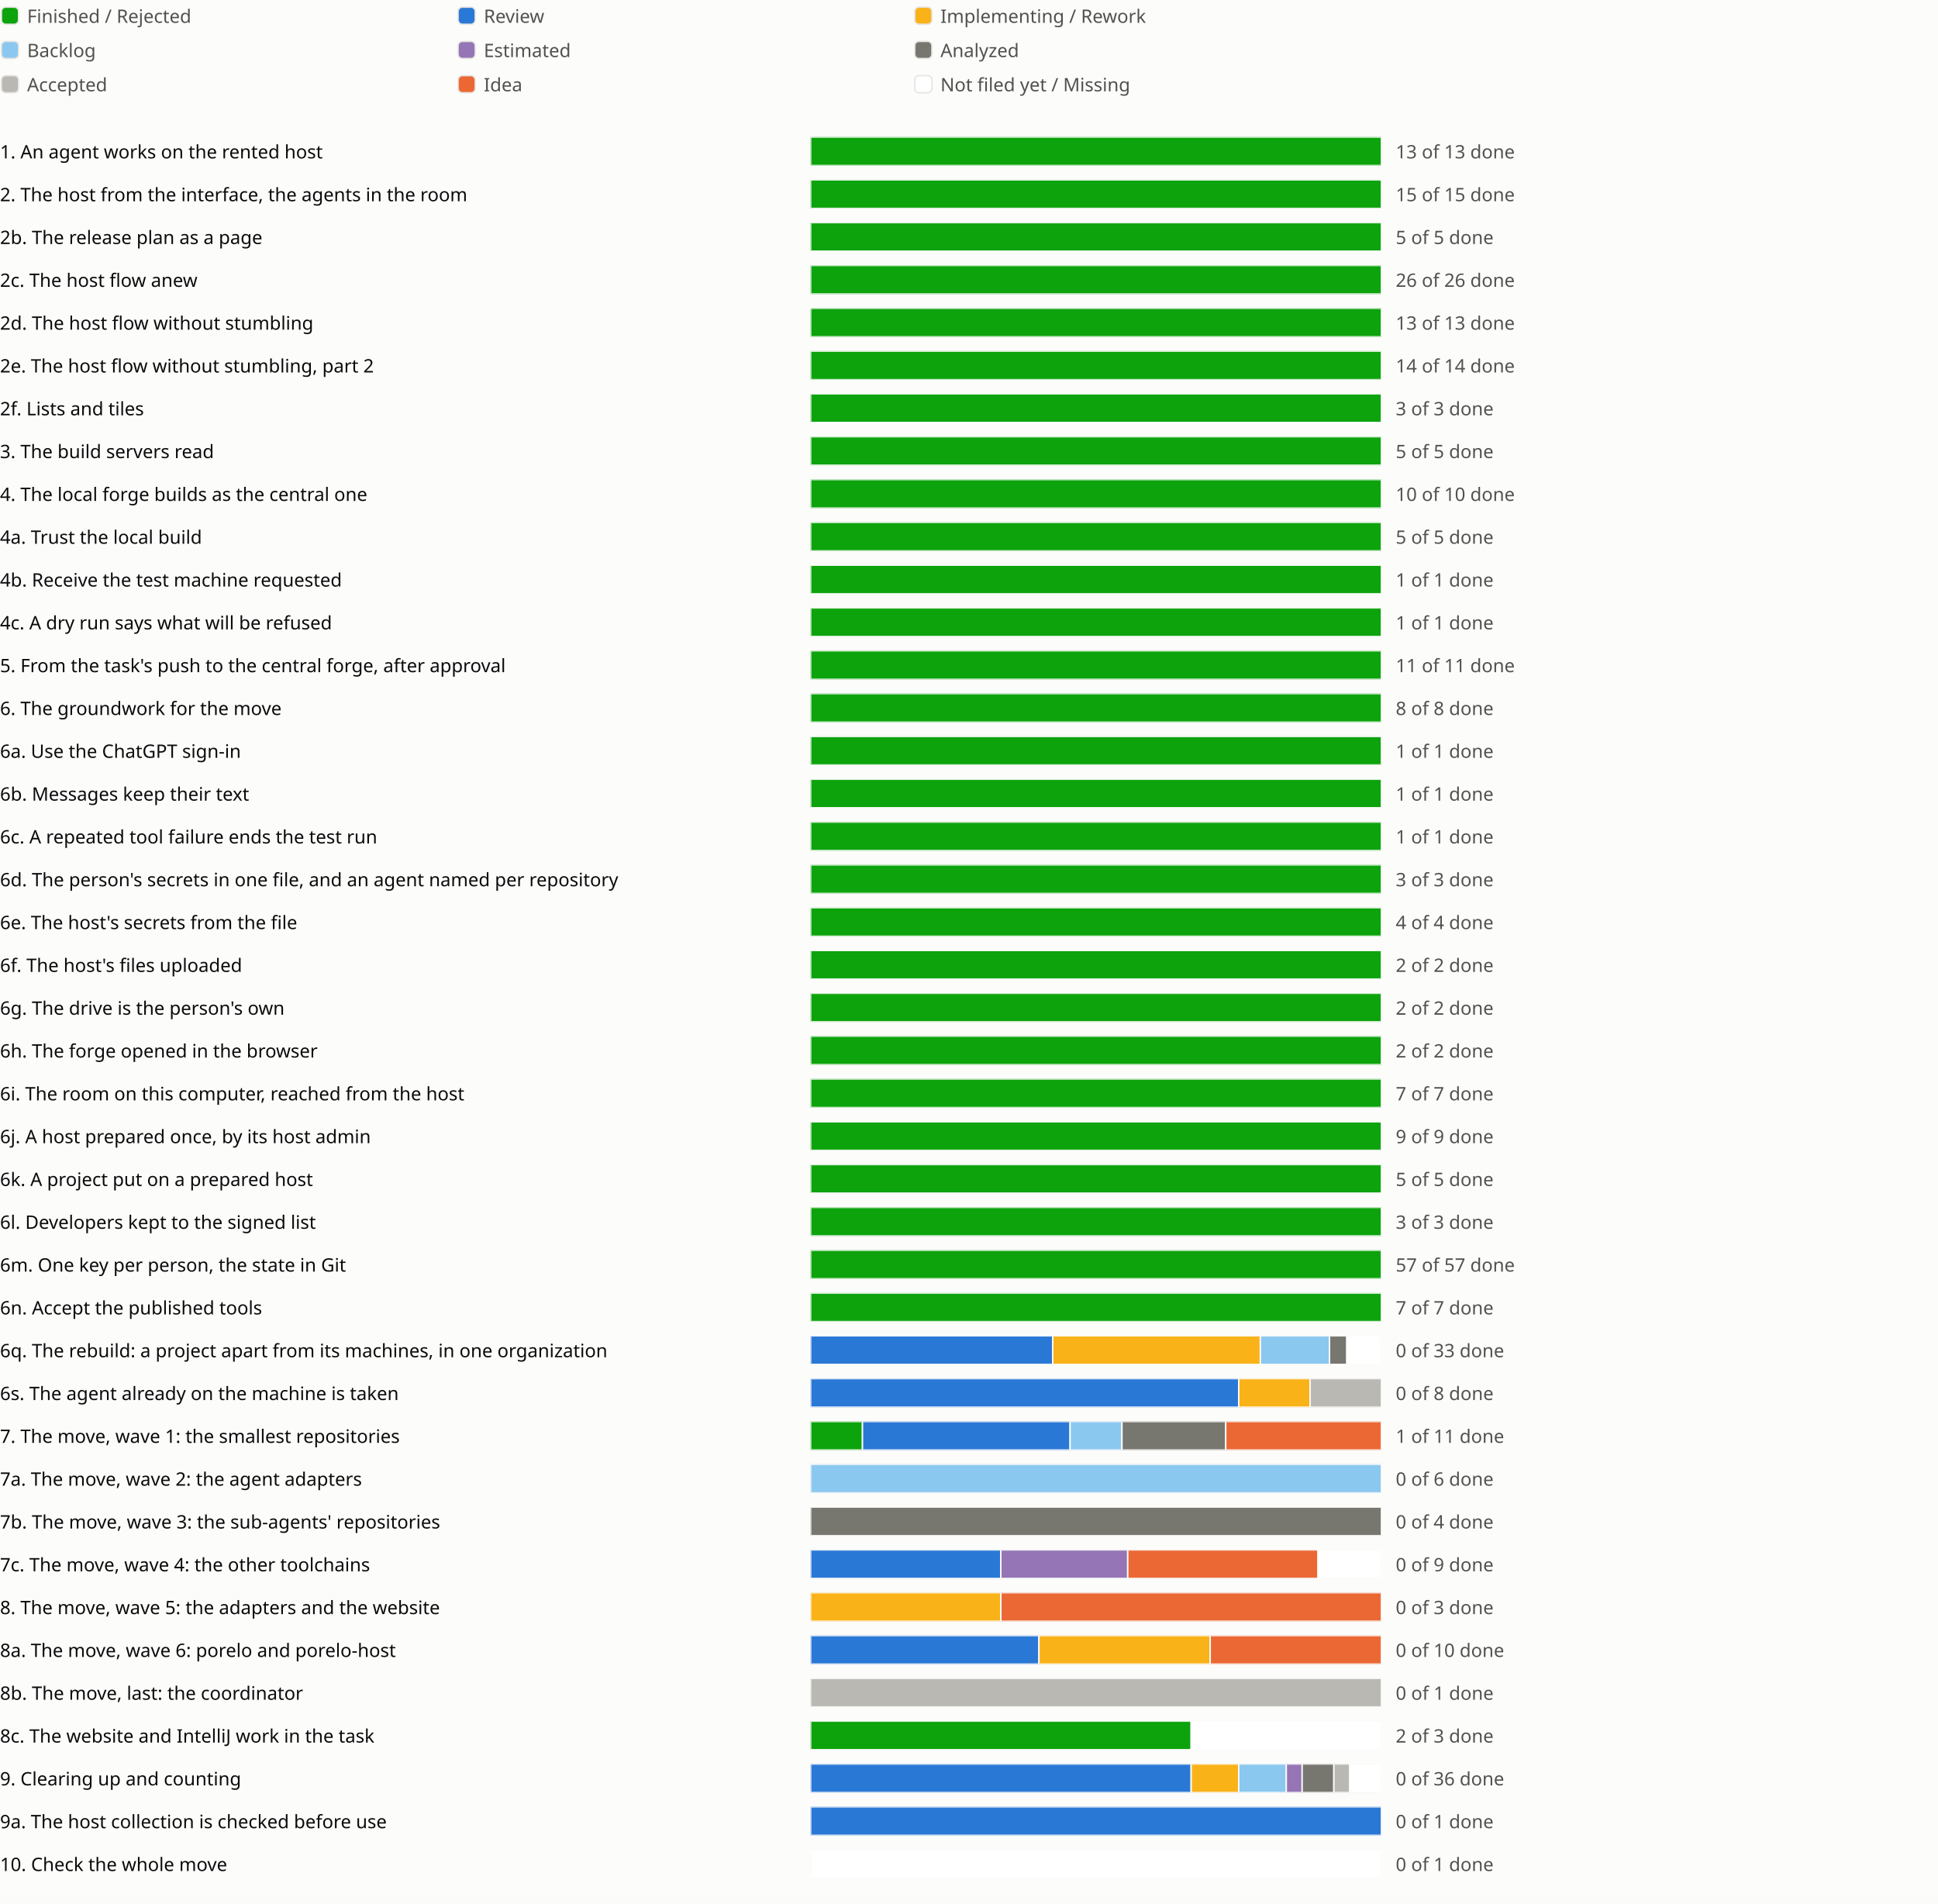
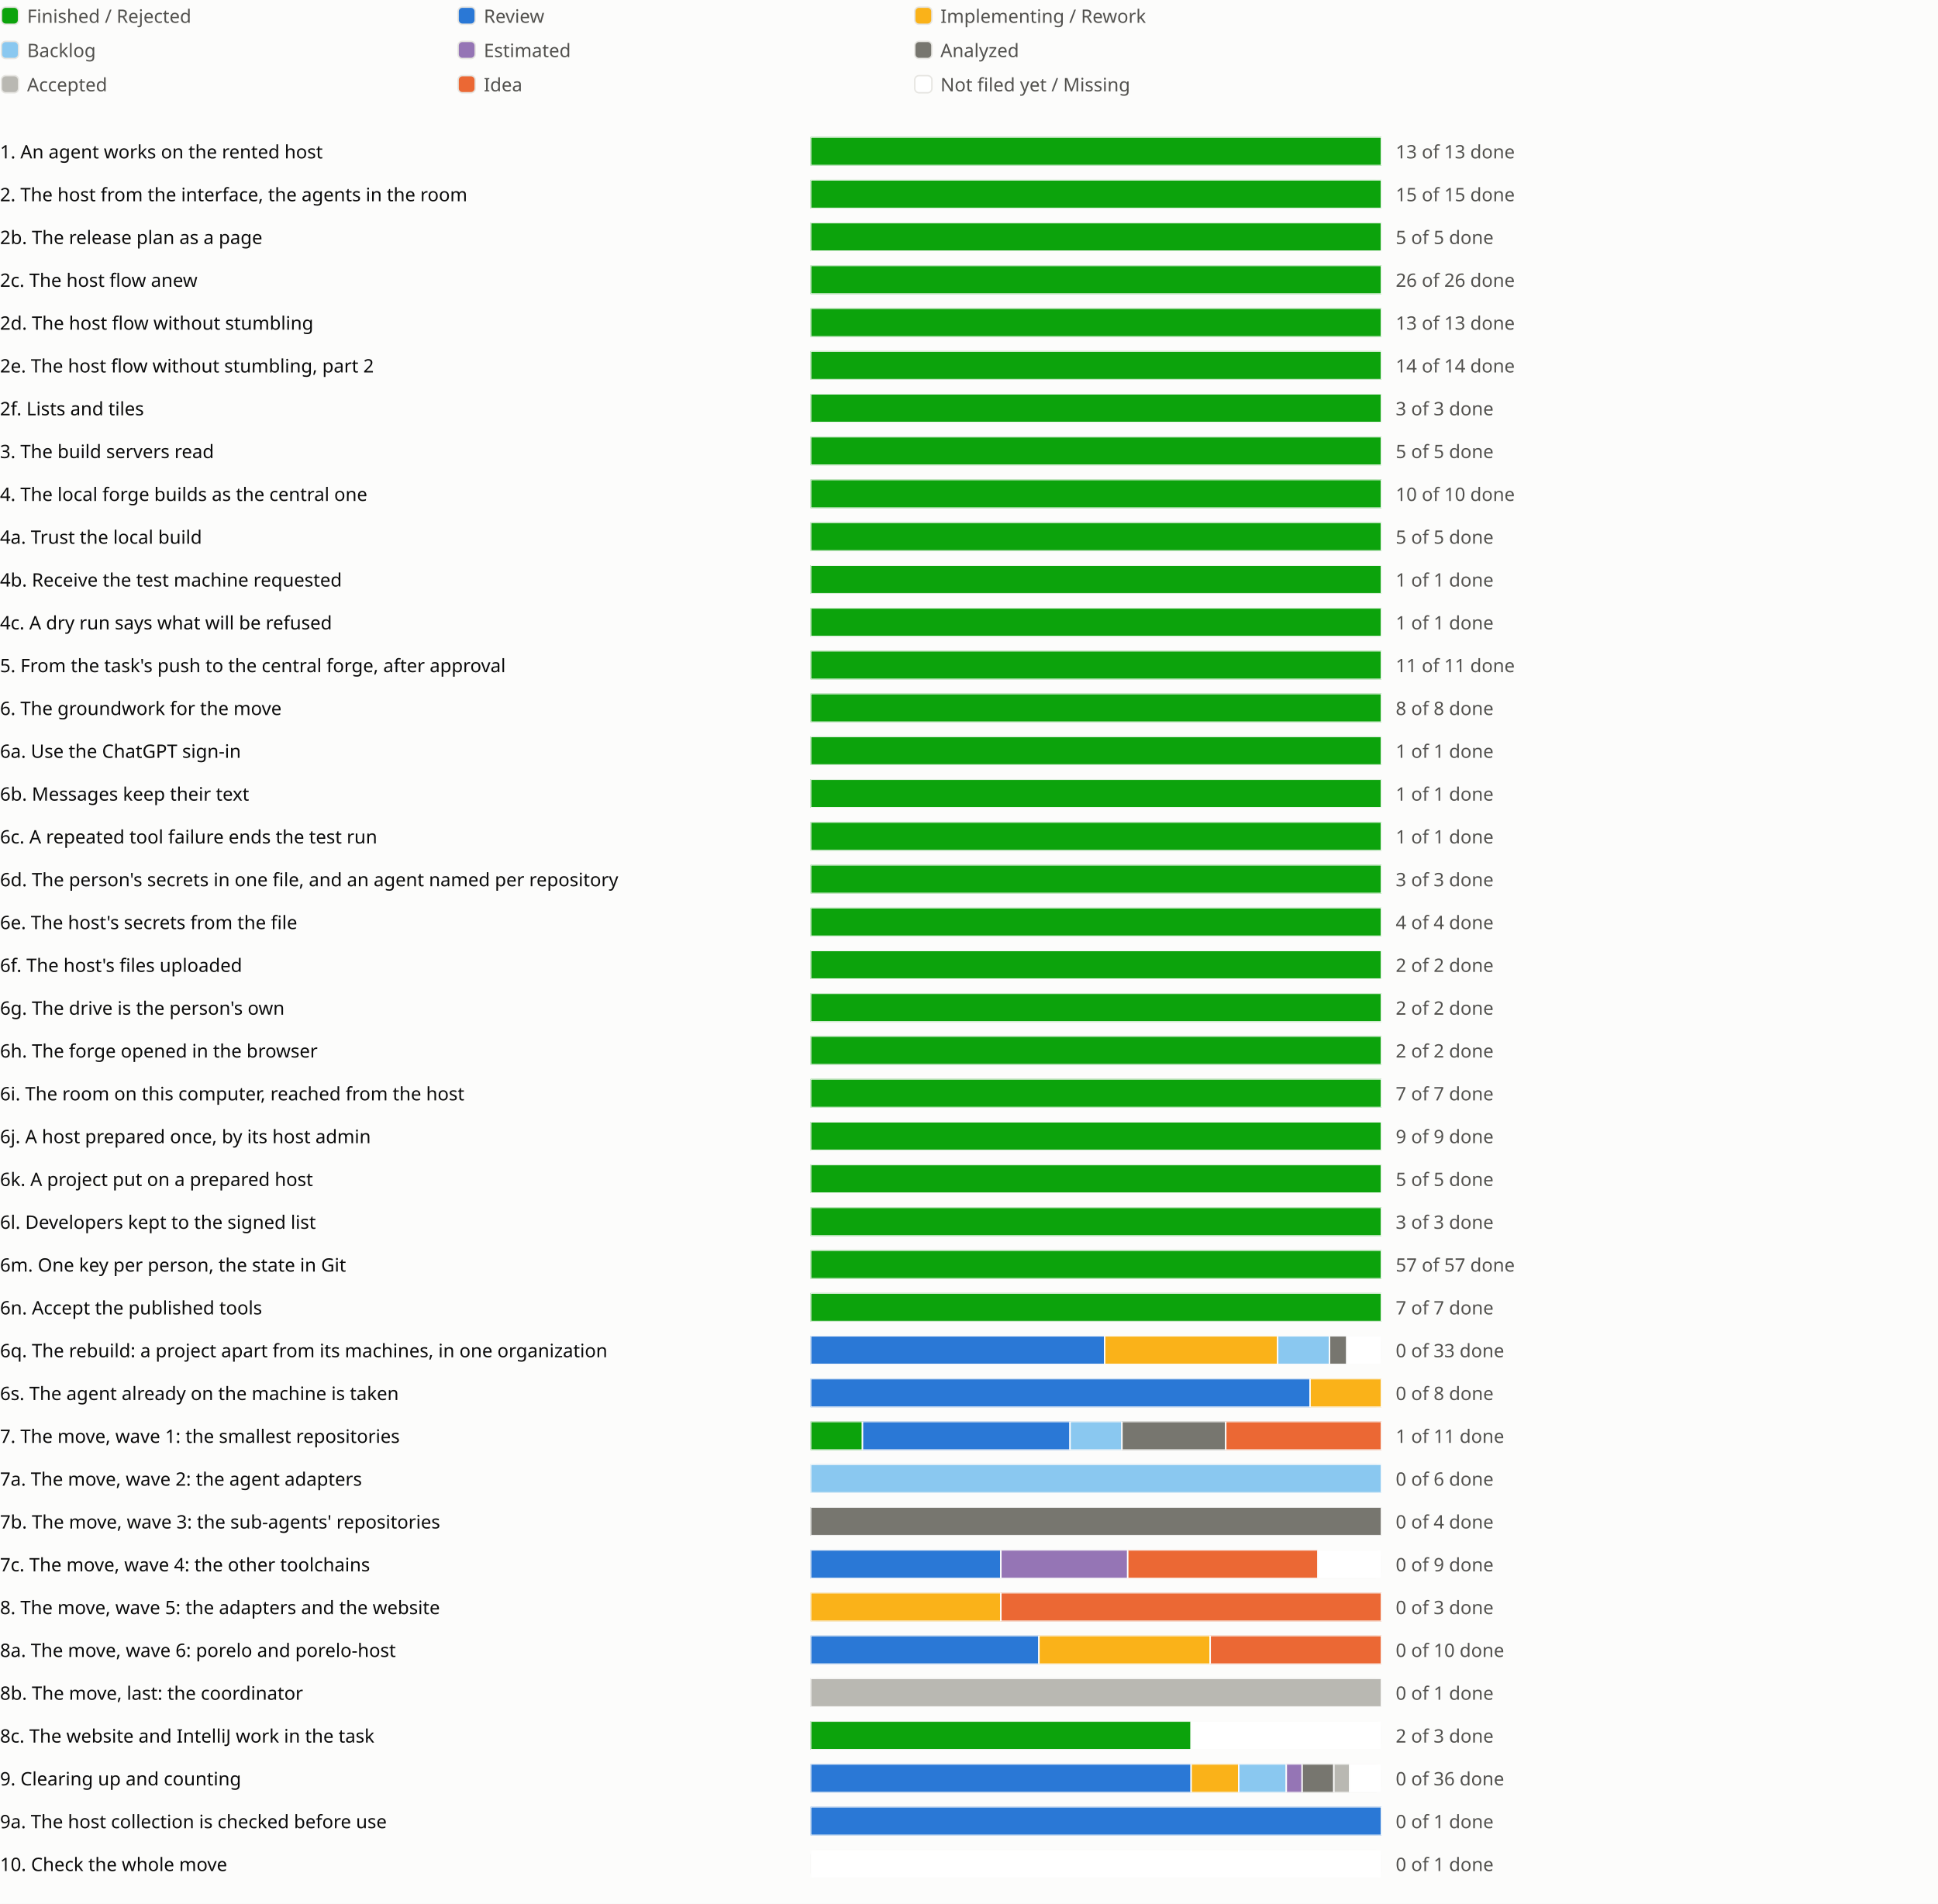
<svg xmlns="http://www.w3.org/2000/svg" viewBox="0 0 1358 1334" role="img" aria-label="Sprint progress for release 0.6">
  <style>
text{fill:#0b0b0b;font:13px system-ui,sans-serif}.legend{fill:#52514e}
@media (prefers-color-scheme:dark){text{fill:#f0efec}.legend{fill:#c3c2b7}.c-surface{fill:#1a1a19}.c-grid{fill:#383835}.c-backlog{fill:#80bee6}.c-estimated{fill:#b497cf}.c-analyzed{fill:#77766f}.c-accepted{fill:#aaa9a2}.c-review{fill:#3987e5}.c-idea{fill:#d95926}.c-new{fill:#1a1a19}}
</style>
  <rect width="100%" height="100%" fill="#fcfcfb" class="c-surface" />
  <g transform="translate(0 0)">
    <rect x="1" y="5" width="12" height="12" rx="3" fill="#0ca30c" class="c-done" stroke="#e6e5e1" />
    <text class="legend" x="19" y="16">Finished / Rejected</text>
  </g>
  <g transform="translate(320 0)">
    <rect x="1" y="5" width="12" height="12" rx="3" fill="#2a78d6" class="c-review" stroke="#e6e5e1" />
    <text class="legend" x="19" y="16">Review</text>
  </g>
  <g transform="translate(640 0)">
    <rect x="1" y="5" width="12" height="12" rx="3" fill="#fab219" class="c-impl" stroke="#e6e5e1" />
    <text class="legend" x="19" y="16">Implementing / Rework</text>
  </g>
  <g transform="translate(0 24)">
    <rect x="1" y="5" width="12" height="12" rx="3" fill="#8ac8f0" class="c-backlog" stroke="#e6e5e1" />
    <text class="legend" x="19" y="16">Backlog</text>
  </g>
  <g transform="translate(320 24)">
    <rect x="1" y="5" width="12" height="12" rx="3" fill="#9575b5" class="c-estimated" stroke="#e6e5e1" />
    <text class="legend" x="19" y="16">Estimated</text>
  </g>
  <g transform="translate(640 24)">
    <rect x="1" y="5" width="12" height="12" rx="3" fill="#77766f" class="c-analyzed" stroke="#e6e5e1" />
    <text class="legend" x="19" y="16">Analyzed</text>
  </g>
  <g transform="translate(0 48)">
    <rect x="1" y="5" width="12" height="12" rx="3" fill="#b9b8b2" class="c-accepted" stroke="#e6e5e1" />
    <text class="legend" x="19" y="16">Accepted</text>
  </g>
  <g transform="translate(320 48)">
    <rect x="1" y="5" width="12" height="12" rx="3" fill="#eb6834" class="c-idea" stroke="#e6e5e1" />
    <text class="legend" x="19" y="16">Idea</text>
  </g>
  <g transform="translate(640 48)">
    <rect x="1" y="5" width="12" height="12" rx="3" fill="#ffffff" class="c-new" stroke="#e6e5e1" />
    <text class="legend" x="19" y="16">Not filed yet / Missing</text>
  </g>
  <g transform="translate(0 94)">
    <text x="0" y="17">1. An agent works on the rented host</text>
    <svg x="568" width="540" height="24" viewBox="0 0 540 24">
      <svg x="0" y="2" width="400" height="20" viewBox="0 0 400 20">
        <rect width="400" height="20" rx="4" fill="#e6e5e1" class="c-grid" />
        <rect x="0.0" width="400.0" height="20" fill="#0ca30c" class="c-done" stroke="#fcfcfb" />
      </svg>
      <text class="legend" x="410" y="17">13 of 13 done</text>
    </svg>
    <text x="1118" y="17" />
    <text x="1142" y="17" />
    <text x="1166" y="17" />
  </g>
  <g transform="translate(0 124)">
    <text x="0" y="17">2. The host from the interface, the agents in the room</text>
    <svg x="568" width="540" height="24" viewBox="0 0 540 24">
      <svg x="0" y="2" width="400" height="20" viewBox="0 0 400 20">
        <rect width="400" height="20" rx="4" fill="#e6e5e1" class="c-grid" />
        <rect x="0.0" width="400.0" height="20" fill="#0ca30c" class="c-done" stroke="#fcfcfb" />
      </svg>
      <text class="legend" x="410" y="17">15 of 15 done</text>
    </svg>
    <text x="1118" y="17" />
    <text x="1142" y="17" />
  </g>
  <g transform="translate(0 154)">
    <text x="0" y="17">2b. The release plan as a page</text>
    <svg x="568" width="540" height="24" viewBox="0 0 540 24">
      <svg x="0" y="2" width="400" height="20" viewBox="0 0 400 20">
        <rect width="400" height="20" rx="4" fill="#e6e5e1" class="c-grid" />
        <rect x="0.0" width="400.0" height="20" fill="#0ca30c" class="c-done" stroke="#fcfcfb" />
      </svg>
      <text class="legend" x="410" y="17">5 of 5 done</text>
    </svg>
    <text x="1118" y="17" />
    <text x="1142" y="17" />
    <text x="1166" y="17" />
  </g>
  <g transform="translate(0 184)">
    <text x="0" y="17">2c. The host flow anew</text>
    <svg x="568" width="540" height="24" viewBox="0 0 540 24">
      <svg x="0" y="2" width="400" height="20" viewBox="0 0 400 20">
        <rect width="400" height="20" rx="4" fill="#e6e5e1" class="c-grid" />
        <rect x="0.0" width="400.0" height="20" fill="#0ca30c" class="c-done" stroke="#fcfcfb" />
      </svg>
      <text class="legend" x="410" y="17">26 of 26 done</text>
    </svg>
    <text x="1118" y="17" />
    <text x="1142" y="17" />
    <text x="1166" y="17" />
    <text x="1190" y="17" />
  </g>
  <g transform="translate(0 214)">
    <text x="0" y="17">2d. The host flow without stumbling</text>
    <svg x="568" width="540" height="24" viewBox="0 0 540 24">
      <svg x="0" y="2" width="400" height="20" viewBox="0 0 400 20">
        <rect width="400" height="20" rx="4" fill="#e6e5e1" class="c-grid" />
        <rect x="0.0" width="400.0" height="20" fill="#0ca30c" class="c-done" stroke="#fcfcfb" />
      </svg>
      <text class="legend" x="410" y="17">13 of 13 done</text>
    </svg>
    <text x="1118" y="17" />
    <text x="1142" y="17" />
    <text x="1166" y="17" />
    <text x="1190" y="17" />
    <text x="1214" y="17" />
  </g>
  <g transform="translate(0 244)">
    <text x="0" y="17">2e. The host flow without stumbling, part 2</text>
    <svg x="568" width="540" height="24" viewBox="0 0 540 24">
      <svg x="0" y="2" width="400" height="20" viewBox="0 0 400 20">
        <rect width="400" height="20" rx="4" fill="#e6e5e1" class="c-grid" />
        <rect x="0.0" width="400.0" height="20" fill="#0ca30c" class="c-done" stroke="#fcfcfb" />
      </svg>
      <text class="legend" x="410" y="17">14 of 14 done</text>
    </svg>
    <text x="1118" y="17" />
    <text x="1142" y="17" />
    <text x="1166" y="17" />
  </g>
  <g transform="translate(0 274)">
    <text x="0" y="17">2f. Lists and tiles</text>
    <svg x="568" width="540" height="24" viewBox="0 0 540 24">
      <svg x="0" y="2" width="400" height="20" viewBox="0 0 400 20">
        <rect width="400" height="20" rx="4" fill="#e6e5e1" class="c-grid" />
        <rect x="0.0" width="400.0" height="20" fill="#0ca30c" class="c-done" stroke="#fcfcfb" />
      </svg>
      <text class="legend" x="410" y="17">3 of 3 done</text>
    </svg>
    <text x="1118" y="17" />
    <text x="1142" y="17" />
  </g>
  <g transform="translate(0 304)">
    <text x="0" y="17">3. The build servers read</text>
    <svg x="568" width="540" height="24" viewBox="0 0 540 24">
      <svg x="0" y="2" width="400" height="20" viewBox="0 0 400 20">
        <rect width="400" height="20" rx="4" fill="#e6e5e1" class="c-grid" />
        <rect x="0.0" width="400.0" height="20" fill="#0ca30c" class="c-done" stroke="#fcfcfb" />
      </svg>
      <text class="legend" x="410" y="17">5 of 5 done</text>
    </svg>
    <text x="1118" y="17" />
    <text x="1142" y="17" />
    <text x="1166" y="17" />
  </g>
  <g transform="translate(0 334)">
    <text x="0" y="17">4. The local forge builds as the central one</text>
    <svg x="568" width="540" height="24" viewBox="0 0 540 24">
      <svg x="0" y="2" width="400" height="20" viewBox="0 0 400 20">
        <rect width="400" height="20" rx="4" fill="#e6e5e1" class="c-grid" />
        <rect x="0.0" width="400.0" height="20" fill="#0ca30c" class="c-done" stroke="#fcfcfb" />
      </svg>
      <text class="legend" x="410" y="17">10 of 10 done</text>
    </svg>
    <text x="1118" y="17" />
    <text x="1142" y="17" />
  </g>
  <g transform="translate(0 364)">
    <text x="0" y="17">4a. Trust the local build</text>
    <svg x="568" width="540" height="24" viewBox="0 0 540 24">
      <svg x="0" y="2" width="400" height="20" viewBox="0 0 400 20">
        <rect width="400" height="20" rx="4" fill="#e6e5e1" class="c-grid" />
        <rect x="0.0" width="400.0" height="20" fill="#0ca30c" class="c-done" stroke="#fcfcfb" />
      </svg>
      <text class="legend" x="410" y="17">5 of 5 done</text>
    </svg>
    <text x="1118" y="17" />
  </g>
  <g transform="translate(0 394)">
    <text x="0" y="17">4b. Receive the test machine requested</text>
    <svg x="568" width="540" height="24" viewBox="0 0 540 24">
      <svg x="0" y="2" width="400" height="20" viewBox="0 0 400 20">
        <rect width="400" height="20" rx="4" fill="#e6e5e1" class="c-grid" />
        <rect x="0.0" width="400.0" height="20" fill="#0ca30c" class="c-done" stroke="#fcfcfb" />
      </svg>
      <text class="legend" x="410" y="17">1 of 1 done</text>
    </svg>
    <text x="1118" y="17" />
  </g>
  <g transform="translate(0 424)">
    <text x="0" y="17">4c. A dry run says what will be refused</text>
    <svg x="568" width="540" height="24" viewBox="0 0 540 24">
      <svg x="0" y="2" width="400" height="20" viewBox="0 0 400 20">
        <rect width="400" height="20" rx="4" fill="#e6e5e1" class="c-grid" />
        <rect x="0.0" width="400.0" height="20" fill="#0ca30c" class="c-done" stroke="#fcfcfb" />
      </svg>
      <text class="legend" x="410" y="17">1 of 1 done</text>
    </svg>
    <text x="1118" y="17" />
  </g>
  <g transform="translate(0 454)">
    <text x="0" y="17">5. From the task's push to the central forge, after approval</text>
    <svg x="568" width="540" height="24" viewBox="0 0 540 24">
      <svg x="0" y="2" width="400" height="20" viewBox="0 0 400 20">
        <rect width="400" height="20" rx="4" fill="#e6e5e1" class="c-grid" />
        <rect x="0.0" width="400.0" height="20" fill="#0ca30c" class="c-done" stroke="#fcfcfb" />
      </svg>
      <text class="legend" x="410" y="17">11 of 11 done</text>
    </svg>
    <text x="1118" y="17" />
    <text x="1142" y="17" />
  </g>
  <g transform="translate(0 484)">
    <text x="0" y="17">6. The groundwork for the move</text>
    <svg x="568" width="540" height="24" viewBox="0 0 540 24">
      <svg x="0" y="2" width="400" height="20" viewBox="0 0 400 20">
        <rect width="400" height="20" rx="4" fill="#e6e5e1" class="c-grid" />
        <rect x="0.0" width="400.0" height="20" fill="#0ca30c" class="c-done" stroke="#fcfcfb" />
      </svg>
      <text class="legend" x="410" y="17">8 of 8 done</text>
    </svg>
    <text x="1118" y="17" />
    <text x="1142" y="17" />
  </g>
  <g transform="translate(0 514)">
    <text x="0" y="17">6a. Use the ChatGPT sign-in</text>
    <svg x="568" width="540" height="24" viewBox="0 0 540 24">
      <svg x="0" y="2" width="400" height="20" viewBox="0 0 400 20">
        <rect width="400" height="20" rx="4" fill="#e6e5e1" class="c-grid" />
        <rect x="0.0" width="400.0" height="20" fill="#0ca30c" class="c-done" stroke="#fcfcfb" />
      </svg>
      <text class="legend" x="410" y="17">1 of 1 done</text>
    </svg>
    <text x="1118" y="17" />
  </g>
  <g transform="translate(0 544)">
    <text x="0" y="17">6b. Messages keep their text</text>
    <svg x="568" width="540" height="24" viewBox="0 0 540 24">
      <svg x="0" y="2" width="400" height="20" viewBox="0 0 400 20">
        <rect width="400" height="20" rx="4" fill="#e6e5e1" class="c-grid" />
        <rect x="0.0" width="400.0" height="20" fill="#0ca30c" class="c-done" stroke="#fcfcfb" />
      </svg>
      <text class="legend" x="410" y="17">1 of 1 done</text>
    </svg>
    <text x="1118" y="17" />
  </g>
  <g transform="translate(0 574)">
    <text x="0" y="17">6c. A repeated tool failure ends the test run</text>
    <svg x="568" width="540" height="24" viewBox="0 0 540 24">
      <svg x="0" y="2" width="400" height="20" viewBox="0 0 400 20">
        <rect width="400" height="20" rx="4" fill="#e6e5e1" class="c-grid" />
        <rect x="0.0" width="400.0" height="20" fill="#0ca30c" class="c-done" stroke="#fcfcfb" />
      </svg>
      <text class="legend" x="410" y="17">1 of 1 done</text>
    </svg>
    <text x="1118" y="17" />
  </g>
  <g transform="translate(0 604)">
    <text x="0" y="17">6d. The person's secrets in one file, and an agent named per repository</text>
    <svg x="568" width="540" height="24" viewBox="0 0 540 24">
      <svg x="0" y="2" width="400" height="20" viewBox="0 0 400 20">
        <rect width="400" height="20" rx="4" fill="#e6e5e1" class="c-grid" />
        <rect x="0.0" width="400.0" height="20" fill="#0ca30c" class="c-done" stroke="#fcfcfb" />
      </svg>
      <text class="legend" x="410" y="17">3 of 3 done</text>
    </svg>
    <text x="1118" y="17" />
    <text x="1142" y="17" />
  </g>
  <g transform="translate(0 634)">
    <text x="0" y="17">6e. The host's secrets from the file</text>
    <svg x="568" width="540" height="24" viewBox="0 0 540 24">
      <svg x="0" y="2" width="400" height="20" viewBox="0 0 400 20">
        <rect width="400" height="20" rx="4" fill="#e6e5e1" class="c-grid" />
        <rect x="0.0" width="400.0" height="20" fill="#0ca30c" class="c-done" stroke="#fcfcfb" />
      </svg>
      <text class="legend" x="410" y="17">4 of 4 done</text>
    </svg>
    <text x="1118" y="17" />
  </g>
  <g transform="translate(0 664)">
    <text x="0" y="17">6f. The host's files uploaded</text>
    <svg x="568" width="540" height="24" viewBox="0 0 540 24">
      <svg x="0" y="2" width="400" height="20" viewBox="0 0 400 20">
        <rect width="400" height="20" rx="4" fill="#e6e5e1" class="c-grid" />
        <rect x="0.0" width="400.0" height="20" fill="#0ca30c" class="c-done" stroke="#fcfcfb" />
      </svg>
      <text class="legend" x="410" y="17">2 of 2 done</text>
    </svg>
    <text x="1118" y="17" />
  </g>
  <g transform="translate(0 694)">
    <text x="0" y="17">6g. The drive is the person's own</text>
    <svg x="568" width="540" height="24" viewBox="0 0 540 24">
      <svg x="0" y="2" width="400" height="20" viewBox="0 0 400 20">
        <rect width="400" height="20" rx="4" fill="#e6e5e1" class="c-grid" />
        <rect x="0.0" width="400.0" height="20" fill="#0ca30c" class="c-done" stroke="#fcfcfb" />
      </svg>
      <text class="legend" x="410" y="17">2 of 2 done</text>
    </svg>
    <text x="1118" y="17" />
  </g>
  <g transform="translate(0 724)">
    <text x="0" y="17">6h. The forge opened in the browser</text>
    <svg x="568" width="540" height="24" viewBox="0 0 540 24">
      <svg x="0" y="2" width="400" height="20" viewBox="0 0 400 20">
        <rect width="400" height="20" rx="4" fill="#e6e5e1" class="c-grid" />
        <rect x="0.0" width="400.0" height="20" fill="#0ca30c" class="c-done" stroke="#fcfcfb" />
      </svg>
      <text class="legend" x="410" y="17">2 of 2 done</text>
    </svg>
    <text x="1118" y="17" />
  </g>
  <g transform="translate(0 754)">
    <text x="0" y="17">6i. The room on this computer, reached from the host</text>
    <svg x="568" width="540" height="24" viewBox="0 0 540 24">
      <svg x="0" y="2" width="400" height="20" viewBox="0 0 400 20">
        <rect width="400" height="20" rx="4" fill="#e6e5e1" class="c-grid" />
        <rect x="0.0" width="400.0" height="20" fill="#0ca30c" class="c-done" stroke="#fcfcfb" />
      </svg>
      <text class="legend" x="410" y="17">7 of 7 done</text>
    </svg>
    <text x="1118" y="17" />
    <text x="1142" y="17" />
  </g>
  <g transform="translate(0 784)">
    <text x="0" y="17">6j. A host prepared once, by its host admin</text>
    <svg x="568" width="540" height="24" viewBox="0 0 540 24">
      <svg x="0" y="2" width="400" height="20" viewBox="0 0 400 20">
        <rect width="400" height="20" rx="4" fill="#e6e5e1" class="c-grid" />
        <rect x="0.0" width="400.0" height="20" fill="#0ca30c" class="c-done" stroke="#fcfcfb" />
      </svg>
      <text class="legend" x="410" y="17">9 of 9 done</text>
    </svg>
    <text x="1118" y="17" />
    <text x="1142" y="17" />
  </g>
  <g transform="translate(0 814)">
    <text x="0" y="17">6k. A project put on a prepared host</text>
    <svg x="568" width="540" height="24" viewBox="0 0 540 24">
      <svg x="0" y="2" width="400" height="20" viewBox="0 0 400 20">
        <rect width="400" height="20" rx="4" fill="#e6e5e1" class="c-grid" />
        <rect x="0.0" width="400.0" height="20" fill="#0ca30c" class="c-done" stroke="#fcfcfb" />
      </svg>
      <text class="legend" x="410" y="17">5 of 5 done</text>
    </svg>
    <text x="1118" y="17" />
  </g>
  <g transform="translate(0 844)">
    <text x="0" y="17">6l. Developers kept to the signed list</text>
    <svg x="568" width="540" height="24" viewBox="0 0 540 24">
      <svg x="0" y="2" width="400" height="20" viewBox="0 0 400 20">
        <rect width="400" height="20" rx="4" fill="#e6e5e1" class="c-grid" />
        <rect x="0.0" width="400.0" height="20" fill="#0ca30c" class="c-done" stroke="#fcfcfb" />
      </svg>
      <text class="legend" x="410" y="17">3 of 3 done</text>
    </svg>
    <text x="1118" y="17" />
  </g>
  <g transform="translate(0 874)">
    <text x="0" y="17">6m. One key per person, the state in Git</text>
    <svg x="568" width="540" height="24" viewBox="0 0 540 24">
      <svg x="0" y="2" width="400" height="20" viewBox="0 0 400 20">
        <rect width="400" height="20" rx="4" fill="#e6e5e1" class="c-grid" />
        <rect x="0.0" width="400.0" height="20" fill="#0ca30c" class="c-done" stroke="#fcfcfb" />
      </svg>
      <text class="legend" x="410" y="17">57 of 57 done</text>
    </svg>
    <text x="1118" y="17" />
    <text x="1142" y="17" />
    <text x="1166" y="17" />
    <text x="1190" y="17" />
    <text x="1214" y="17" />
    <text x="1238" y="17" />
    <text x="1262" y="17" />
  </g>
  <g transform="translate(0 904)">
    <text x="0" y="17">6n. Accept the published tools</text>
    <svg x="568" width="540" height="24" viewBox="0 0 540 24">
      <svg x="0" y="2" width="400" height="20" viewBox="0 0 400 20">
        <rect width="400" height="20" rx="4" fill="#e6e5e1" class="c-grid" />
        <rect x="0.0" width="400.0" height="20" fill="#0ca30c" class="c-done" stroke="#fcfcfb" />
      </svg>
      <text class="legend" x="410" y="17">7 of 7 done</text>
    </svg>
    <text x="1118" y="17" />
    <text x="1142" y="17" />
    <text x="1166" y="17" />
    <text x="1190" y="17" />
  </g>
  <g transform="translate(0 934)">
    <text x="0" y="17">6q. The rebuild: a project apart from its machines, in one organization</text>
    <svg x="568" width="540" height="24" viewBox="0 0 540 24">
      <svg x="0" y="2" width="400" height="20" viewBox="0 0 400 20">
        <rect width="400" height="20" rx="4" fill="#e6e5e1" class="c-grid" />
-         <rect x="0.0" width="169.697" height="20" fill="#2a78d6" class="c-review" stroke="#fcfcfb" />
-         <rect x="169.697" width="145.455" height="20" fill="#fab219" class="c-impl" stroke="#fcfcfb" />
-         <rect x="315.152" width="48.485" height="20" fill="#8ac8f0" class="c-backlog" stroke="#fcfcfb" />
+         <rect x="0.0" width="206.061" height="20" fill="#2a78d6" class="c-review" stroke="#fcfcfb" />
+         <rect x="206.061" width="121.212" height="20" fill="#fab219" class="c-impl" stroke="#fcfcfb" />
+         <rect x="327.273" width="36.364" height="20" fill="#8ac8f0" class="c-backlog" stroke="#fcfcfb" />
        <rect x="363.636" width="12.121" height="20" fill="#77766f" class="c-analyzed" stroke="#fcfcfb" />
        <rect x="375.758" width="24.242" height="20" fill="#ffffff" class="c-new" stroke="#fcfcfb" />
      </svg>
      <text class="legend" x="410" y="17">0 of 33 done</text>
    </svg>
    <text x="1118" y="17" />
    <text x="1142" y="17" />
    <text x="1166" y="17" />
    <text x="1190" y="17" />
    <text x="1214" y="17" />
    <text x="1238" y="17" />
    <text x="1262" y="17" />
  </g>
  <g transform="translate(0 964)">
    <text x="0" y="17">6s. The agent already on the machine is taken</text>
    <svg x="568" width="540" height="24" viewBox="0 0 540 24">
      <svg x="0" y="2" width="400" height="20" viewBox="0 0 400 20">
        <rect width="400" height="20" rx="4" fill="#e6e5e1" class="c-grid" />
-         <rect x="0.0" width="300.0" height="20" fill="#2a78d6" class="c-review" stroke="#fcfcfb" />
-         <rect x="300.0" width="50.0" height="20" fill="#fab219" class="c-impl" stroke="#fcfcfb" />
-         <rect x="350.0" width="50.0" height="20" fill="#b9b8b2" class="c-accepted" stroke="#fcfcfb" />
+         <rect x="0.0" width="350.0" height="20" fill="#2a78d6" class="c-review" stroke="#fcfcfb" />
+         <rect x="350.0" width="50.0" height="20" fill="#fab219" class="c-impl" stroke="#fcfcfb" />
      </svg>
      <text class="legend" x="410" y="17">0 of 8 done</text>
    </svg>
    <text x="1118" y="17" />
    <text x="1142" y="17" />
  </g>
  <g transform="translate(0 994)">
    <text x="0" y="17">7. The move, wave 1: the smallest repositories</text>
    <svg x="568" width="540" height="24" viewBox="0 0 540 24">
      <svg x="0" y="2" width="400" height="20" viewBox="0 0 400 20">
        <rect width="400" height="20" rx="4" fill="#e6e5e1" class="c-grid" />
        <rect x="0.0" width="36.364" height="20" fill="#0ca30c" class="c-done" stroke="#fcfcfb" />
        <rect x="36.364" width="145.455" height="20" fill="#2a78d6" class="c-review" stroke="#fcfcfb" />
        <rect x="181.818" width="36.364" height="20" fill="#8ac8f0" class="c-backlog" stroke="#fcfcfb" />
        <rect x="218.182" width="72.727" height="20" fill="#77766f" class="c-analyzed" stroke="#fcfcfb" />
        <rect x="290.909" width="109.091" height="20" fill="#eb6834" class="c-idea" stroke="#fcfcfb" />
      </svg>
      <text class="legend" x="410" y="17">1 of 11 done</text>
    </svg>
    <text x="1118" y="17" />
    <text x="1142" y="17" />
    <text x="1166" y="17" />
    <text x="1190" y="17" />
    <text x="1214" y="17" />
    <text x="1238" y="17" />
  </g>
  <g transform="translate(0 1024)">
    <text x="0" y="17">7a. The move, wave 2: the agent adapters</text>
    <svg x="568" width="540" height="24" viewBox="0 0 540 24">
      <svg x="0" y="2" width="400" height="20" viewBox="0 0 400 20">
        <rect width="400" height="20" rx="4" fill="#e6e5e1" class="c-grid" />
        <rect x="0.0" width="400.0" height="20" fill="#8ac8f0" class="c-backlog" stroke="#fcfcfb" />
      </svg>
      <text class="legend" x="410" y="17">0 of 6 done</text>
    </svg>
    <text x="1118" y="17" />
  </g>
  <g transform="translate(0 1054)">
    <text x="0" y="17">7b. The move, wave 3: the sub-agents' repositories</text>
    <svg x="568" width="540" height="24" viewBox="0 0 540 24">
      <svg x="0" y="2" width="400" height="20" viewBox="0 0 400 20">
        <rect width="400" height="20" rx="4" fill="#e6e5e1" class="c-grid" />
        <rect x="0.0" width="400.0" height="20" fill="#77766f" class="c-analyzed" stroke="#fcfcfb" />
      </svg>
      <text class="legend" x="410" y="17">0 of 4 done</text>
    </svg>
    <text x="1118" y="17" />
  </g>
  <g transform="translate(0 1084)">
    <text x="0" y="17">7c. The move, wave 4: the other toolchains</text>
    <svg x="568" width="540" height="24" viewBox="0 0 540 24">
      <svg x="0" y="2" width="400" height="20" viewBox="0 0 400 20">
        <rect width="400" height="20" rx="4" fill="#e6e5e1" class="c-grid" />
        <rect x="0.0" width="133.333" height="20" fill="#2a78d6" class="c-review" stroke="#fcfcfb" />
        <rect x="133.333" width="88.889" height="20" fill="#9575b5" class="c-estimated" stroke="#fcfcfb" />
        <rect x="222.222" width="133.333" height="20" fill="#eb6834" class="c-idea" stroke="#fcfcfb" />
        <rect x="355.556" width="44.444" height="20" fill="#ffffff" class="c-new" stroke="#fcfcfb" />
      </svg>
      <text class="legend" x="410" y="17">0 of 9 done</text>
    </svg>
    <text x="1118" y="17" />
    <text x="1142" y="17" />
    <text x="1166" y="17" />
  </g>
  <g transform="translate(0 1114)">
    <text x="0" y="17">8. The move, wave 5: the adapters and the website</text>
    <svg x="568" width="540" height="24" viewBox="0 0 540 24">
      <svg x="0" y="2" width="400" height="20" viewBox="0 0 400 20">
        <rect width="400" height="20" rx="4" fill="#e6e5e1" class="c-grid" />
        <rect x="0.0" width="133.333" height="20" fill="#fab219" class="c-impl" stroke="#fcfcfb" />
        <rect x="133.333" width="266.667" height="20" fill="#eb6834" class="c-idea" stroke="#fcfcfb" />
      </svg>
      <text class="legend" x="410" y="17">0 of 3 done</text>
    </svg>
    <text x="1118" y="17" />
  </g>
  <g transform="translate(0 1144)">
    <text x="0" y="17">8a. The move, wave 6: porelo and porelo-host</text>
    <svg x="568" width="540" height="24" viewBox="0 0 540 24">
      <svg x="0" y="2" width="400" height="20" viewBox="0 0 400 20">
        <rect width="400" height="20" rx="4" fill="#e6e5e1" class="c-grid" />
        <rect x="0.0" width="160.0" height="20" fill="#2a78d6" class="c-review" stroke="#fcfcfb" />
        <rect x="160.0" width="120.0" height="20" fill="#fab219" class="c-impl" stroke="#fcfcfb" />
        <rect x="280.0" width="120.0" height="20" fill="#eb6834" class="c-idea" stroke="#fcfcfb" />
      </svg>
      <text class="legend" x="410" y="17">0 of 10 done</text>
    </svg>
    <text x="1118" y="17" />
    <text x="1142" y="17" />
  </g>
  <g transform="translate(0 1174)">
    <text x="0" y="17">8b. The move, last: the coordinator</text>
    <svg x="568" width="540" height="24" viewBox="0 0 540 24">
      <svg x="0" y="2" width="400" height="20" viewBox="0 0 400 20">
        <rect width="400" height="20" rx="4" fill="#e6e5e1" class="c-grid" />
        <rect x="0.0" width="400.0" height="20" fill="#b9b8b2" class="c-accepted" stroke="#fcfcfb" />
      </svg>
      <text class="legend" x="410" y="17">0 of 1 done</text>
    </svg>
    <text x="1118" y="17" />
  </g>
  <g transform="translate(0 1204)">
    <text x="0" y="17">8c. The website and IntelliJ work in the task</text>
    <svg x="568" width="540" height="24" viewBox="0 0 540 24">
      <svg x="0" y="2" width="400" height="20" viewBox="0 0 400 20">
        <rect width="400" height="20" rx="4" fill="#e6e5e1" class="c-grid" />
        <rect x="0.0" width="266.667" height="20" fill="#0ca30c" class="c-done" stroke="#fcfcfb" />
        <rect x="266.667" width="133.333" height="20" fill="#ffffff" class="c-new" stroke="#fcfcfb" />
      </svg>
      <text class="legend" x="410" y="17">2 of 3 done</text>
    </svg>
    <text x="1118" y="17" />
    <text x="1142" y="17" />
  </g>
  <g transform="translate(0 1234)">
    <text x="0" y="17">9. Clearing up and counting</text>
    <svg x="568" width="540" height="24" viewBox="0 0 540 24">
      <svg x="0" y="2" width="400" height="20" viewBox="0 0 400 20">
        <rect width="400" height="20" rx="4" fill="#e6e5e1" class="c-grid" />
        <rect x="0.0" width="266.667" height="20" fill="#2a78d6" class="c-review" stroke="#fcfcfb" />
        <rect x="266.667" width="33.333" height="20" fill="#fab219" class="c-impl" stroke="#fcfcfb" />
        <rect x="300.0" width="33.333" height="20" fill="#8ac8f0" class="c-backlog" stroke="#fcfcfb" />
        <rect x="333.333" width="11.111" height="20" fill="#9575b5" class="c-estimated" stroke="#fcfcfb" />
        <rect x="344.444" width="22.222" height="20" fill="#77766f" class="c-analyzed" stroke="#fcfcfb" />
        <rect x="366.667" width="11.111" height="20" fill="#b9b8b2" class="c-accepted" stroke="#fcfcfb" />
        <rect x="377.778" width="22.222" height="20" fill="#ffffff" class="c-new" stroke="#fcfcfb" />
      </svg>
      <text class="legend" x="410" y="17">0 of 36 done</text>
    </svg>
    <text x="1118" y="17" />
    <text x="1142" y="17" />
    <text x="1166" y="17" />
    <text x="1190" y="17" />
    <text x="1214" y="17" />
    <text x="1238" y="17" />
    <text x="1262" y="17" />
    <text x="1286" y="17" />
    <text x="1310" y="17" />
    <text x="1334" y="17" />
  </g>
  <g transform="translate(0 1264)">
    <text x="0" y="17">9a. The host collection is checked before use</text>
    <svg x="568" width="540" height="24" viewBox="0 0 540 24">
      <svg x="0" y="2" width="400" height="20" viewBox="0 0 400 20">
        <rect width="400" height="20" rx="4" fill="#e6e5e1" class="c-grid" />
        <rect x="0.0" width="400.0" height="20" fill="#2a78d6" class="c-review" stroke="#fcfcfb" />
      </svg>
      <text class="legend" x="410" y="17">0 of 1 done</text>
    </svg>
    <text x="1118" y="17" />
  </g>
  <g transform="translate(0 1294)">
    <text x="0" y="17">10. Check the whole move</text>
    <svg x="568" width="540" height="24" viewBox="0 0 540 24">
      <svg x="0" y="2" width="400" height="20" viewBox="0 0 400 20">
        <rect width="400" height="20" rx="4" fill="#e6e5e1" class="c-grid" />
        <rect x="0.0" width="400.0" height="20" fill="#ffffff" class="c-new" stroke="#fcfcfb" />
      </svg>
      <text class="legend" x="410" y="17">0 of 1 done</text>
    </svg>
    <text x="1118" y="17" />
  </g>
</svg>
